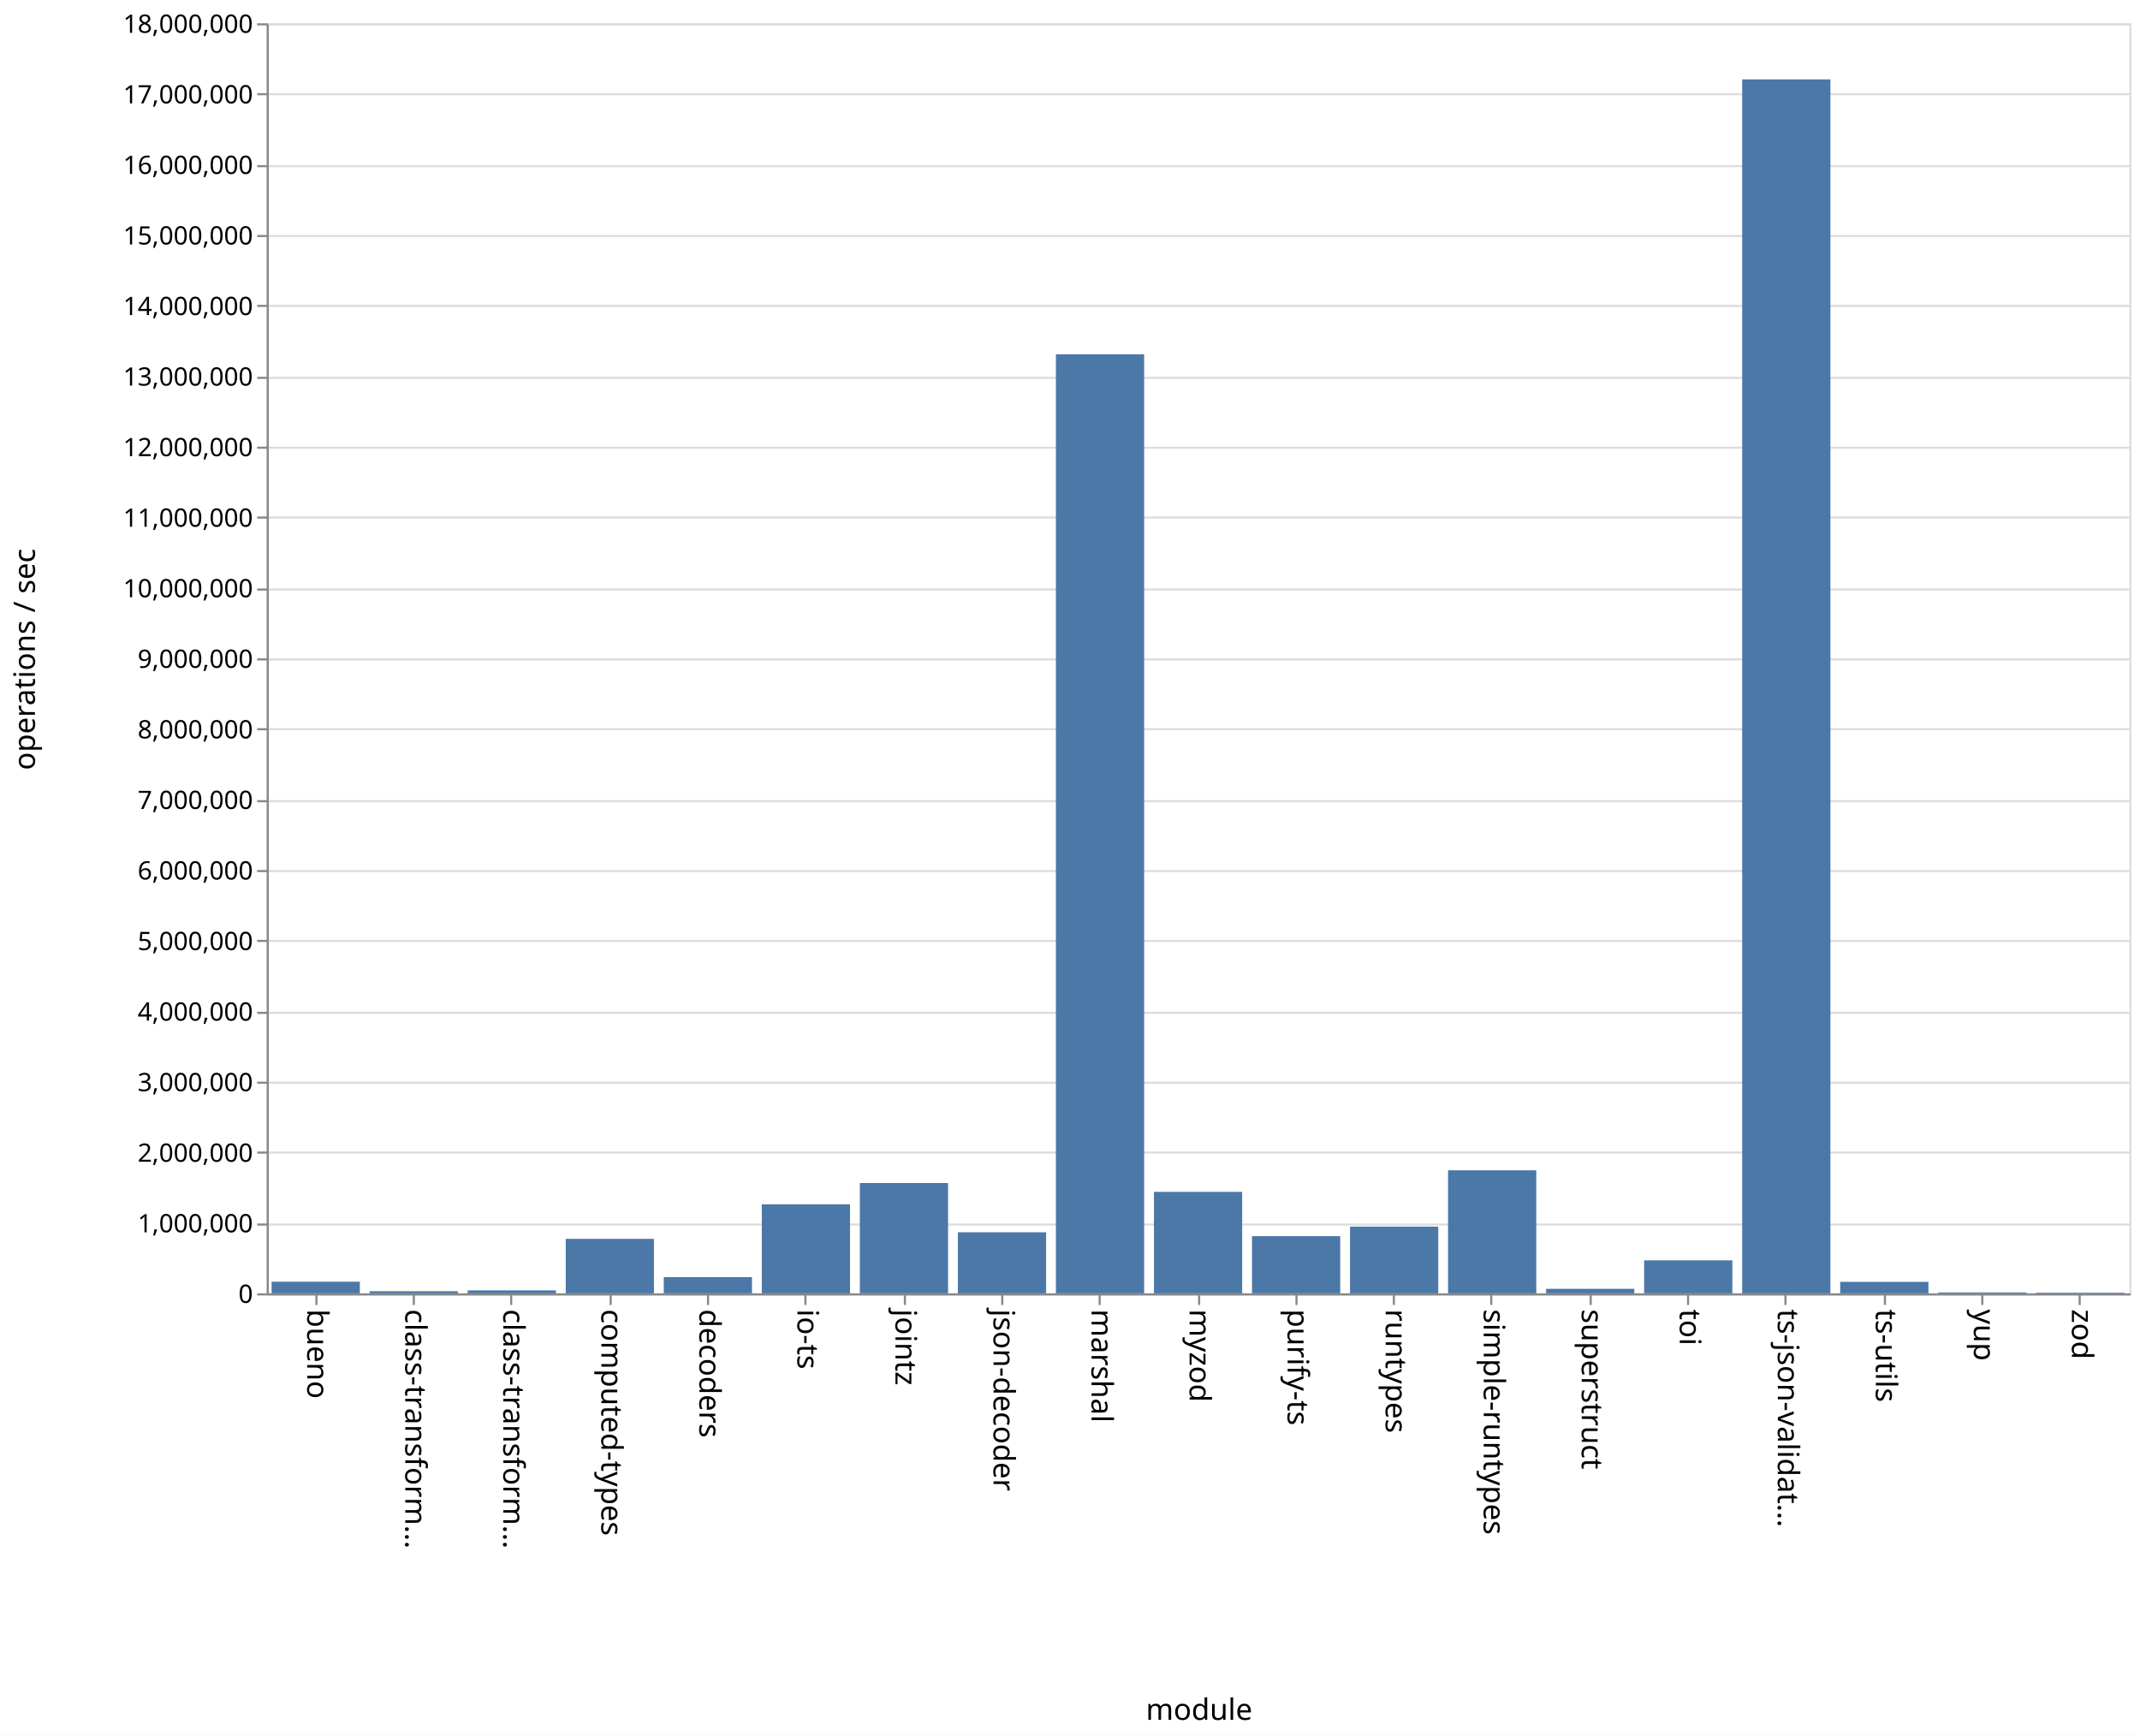
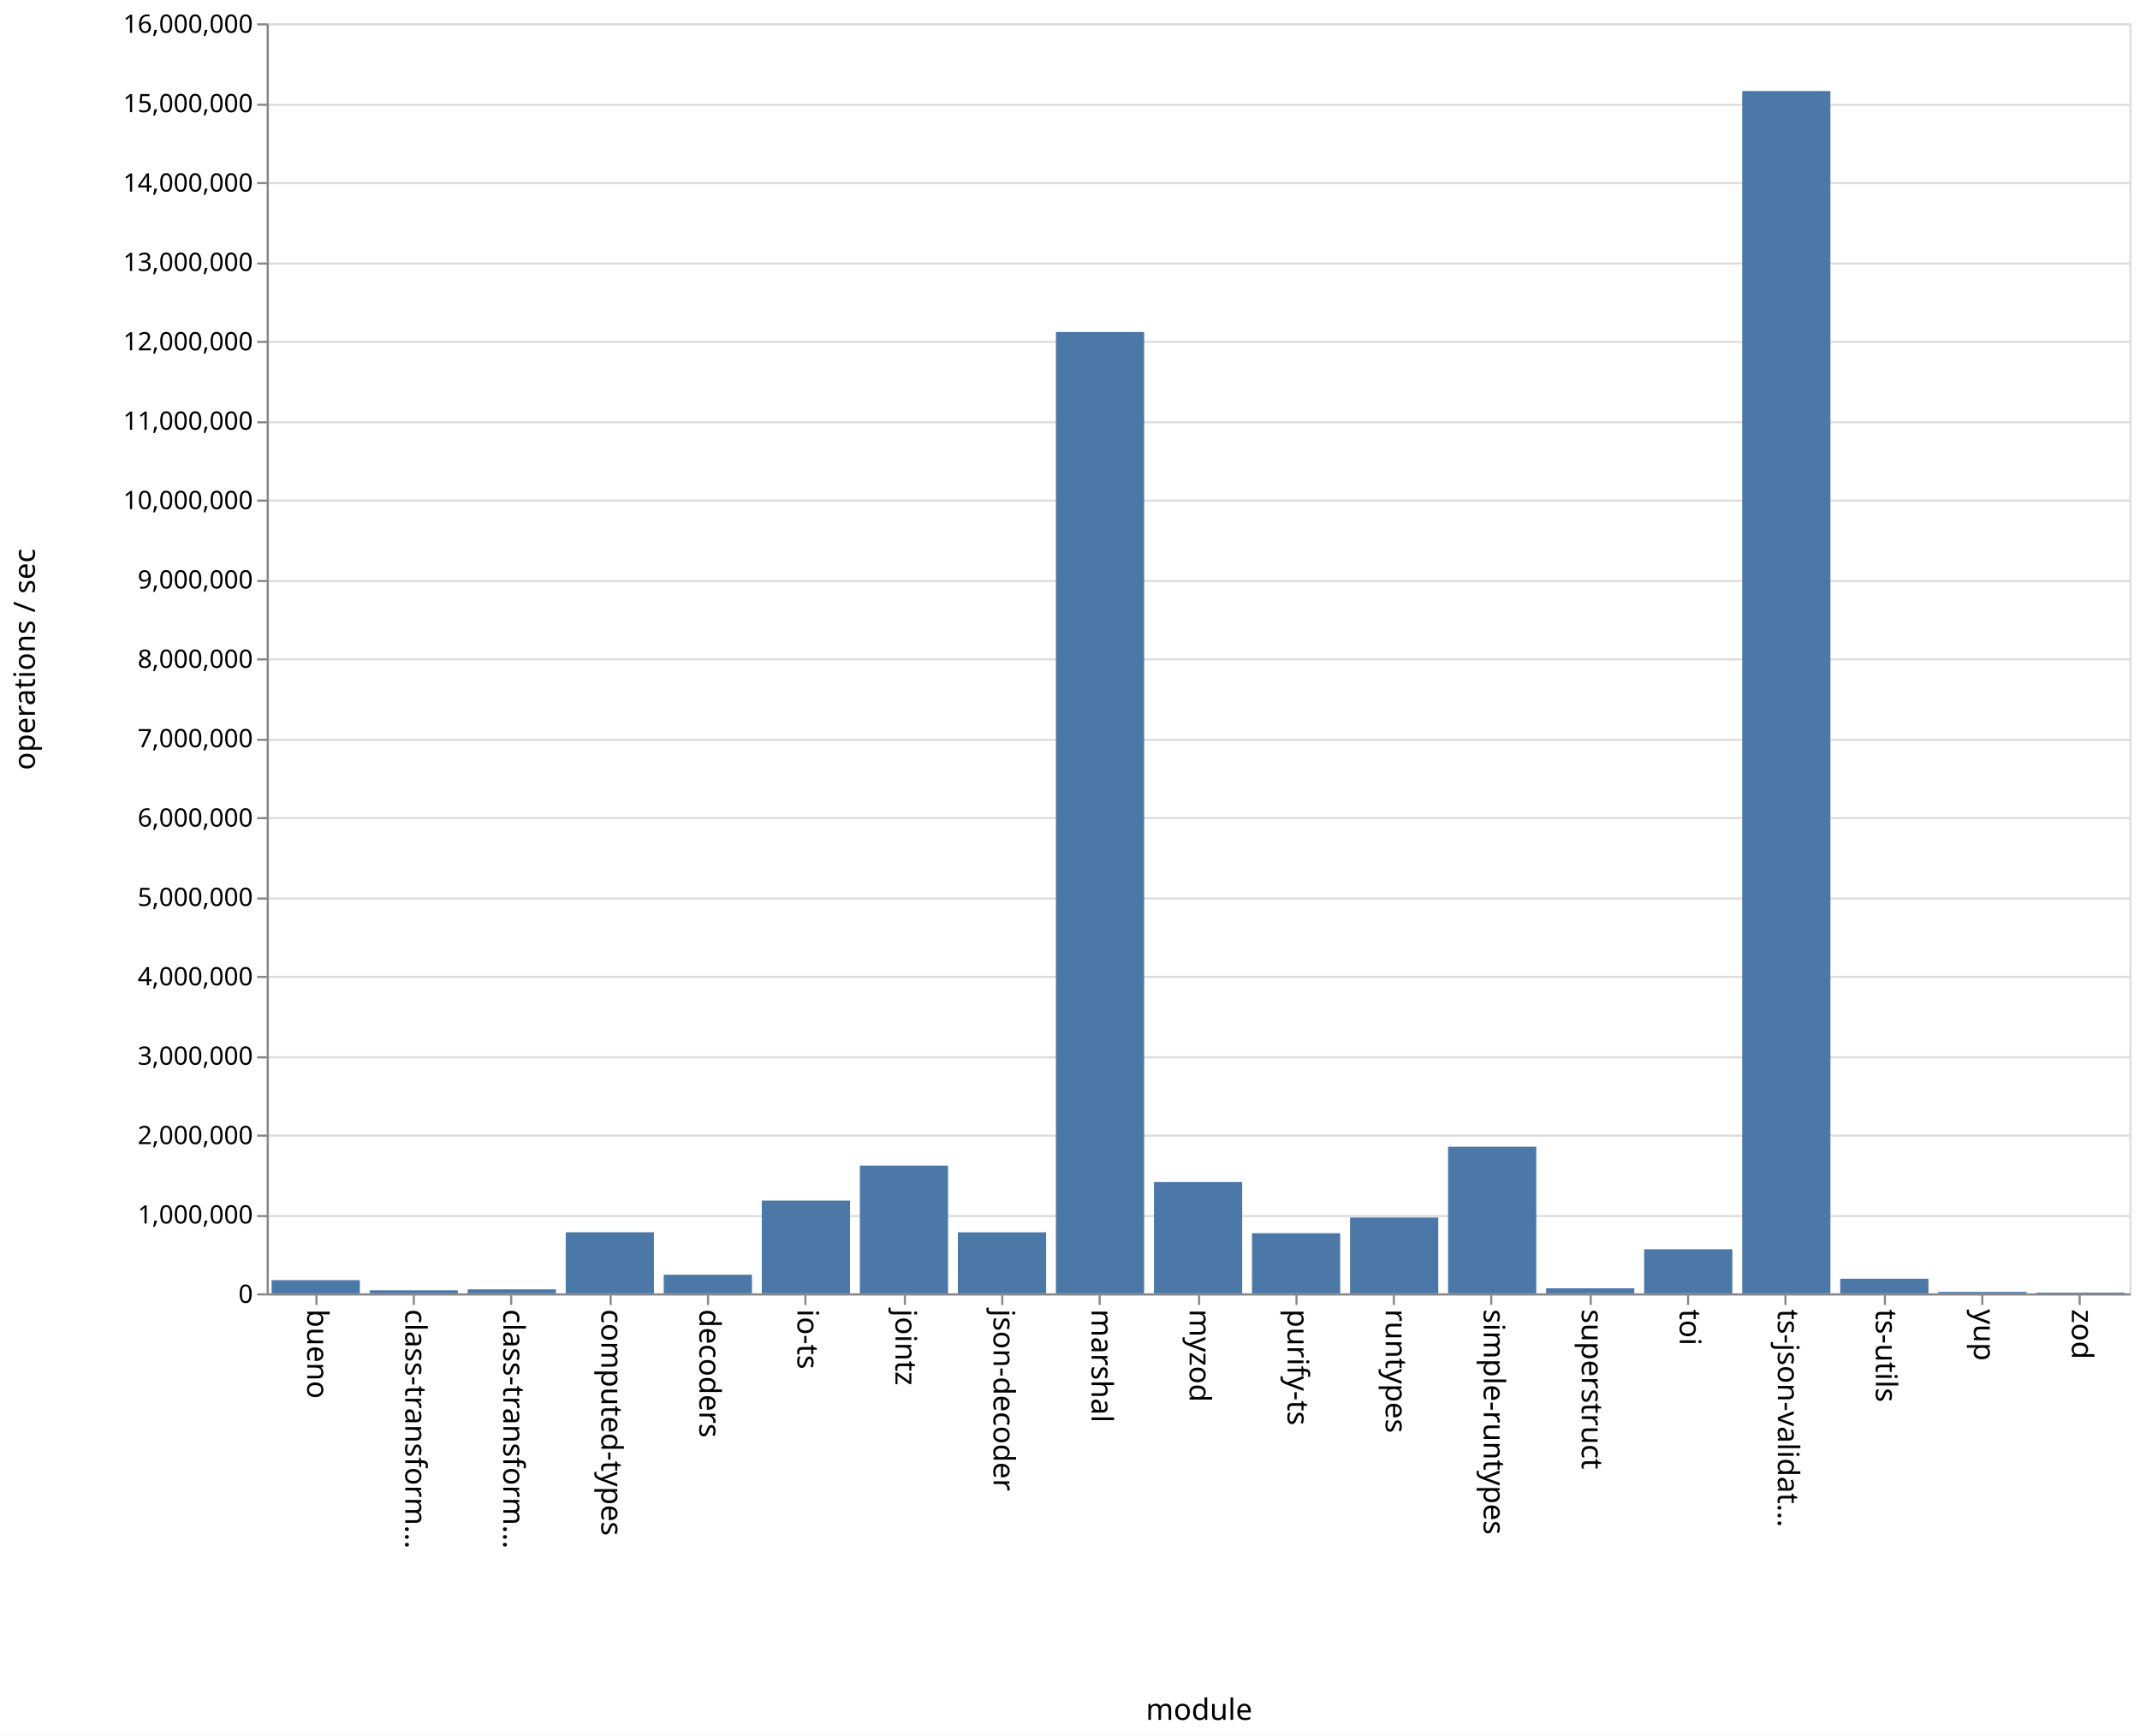
<svg xmlns="http://www.w3.org/2000/svg" class="marks" width="1011" height="820">
  <path fill="#fff" d="M0 0h1011v820H0z" />
  <g class="mark-group role-frame root" aria-roledescription="group mark container" fill="none" stroke-miterlimit="10">
    <path class="background" aria-hidden="true" d="M126.5 11.5h880v600h-880z" stroke="#ddd" />
-     <g class="mark-group role-axis" aria-roledescription="axis" aria-label="Y-axis for a linear scale with values from 0 to 18,000,000">
+     <g class="mark-group role-axis" aria-roledescription="axis" aria-label="Y-axis for a linear scale with values from 0 to 16,000,000">
      <path class="background" aria-hidden="true" d="M126.5 11.5z" pointer-events="none" />
      <g class="mark-rule role-axis-grid" pointer-events="none" stroke="#ddd">
-         <path d="M126.5 611.5h880M126.5 578.5h880M126.5 544.5h880M126.5 511.5h880M126.5 478.5h880M126.5 444.5h880M126.5 411.5h880M126.5 378.5h880M126.5 344.5h880M126.5 311.5h880M126.5 278.5h880M126.5 244.5h880M126.5 211.5h880M126.5 178.5h880M126.5 144.5h880M126.5 111.5h880M126.5 78.5h880M126.5 44.5h880M126.5 11.5h880" />
+         <path d="M126.5 611.5h880M126.5 574.5h880M126.5 536.5h880M126.5 499.5h880M126.5 461.5h880M126.5 424.5h880M126.5 386.5h880M126.5 349.5h880M126.5 311.5h880M126.5 274.5h880M126.5 236.5h880M126.5 199.5h880M126.5 161.5h880M126.5 124.5h880M126.5 86.5h880M126.5 49.5h880M126.5 11.5h880" />
      </g>
    </g>
    <g class="mark-group role-axis" aria-roledescription="axis" aria-label="X-axis titled 'module' for a discrete scale with 19 values: bueno, class-transformer-validator-async, class-transformer-validator-sync, computed-types, decoders, ending with zod">
      <path class="background" aria-hidden="true" d="M126.5 611.5z" pointer-events="none" />
      <g class="mark-rule role-axis-tick" pointer-events="none" stroke="#888">
        <path d="M149.5 611.5v5M195.5 611.5v5M241.5 611.5v5M288.5 611.5v5M334.5 611.5v5M380.5 611.5v5M427.5 611.5v5M473.5 611.5v5M519.5 611.5v5M566.5 611.5v5M612.5 611.5v5M658.5 611.5v5M704.5 611.5v5M751.5 611.5v5M797.5 611.5v5M843.5 611.5v5M890.5 611.5v5M936.5 611.5v5M982.5 611.5v5" />
      </g>
      <g class="mark-text role-axis-label" pointer-events="none" font-family="sans-serif" font-size="14" fill="#000">
        <text transform="rotate(90 -236.671 381.829)">
                    bueno
                </text>
        <text transform="rotate(90 -213.513 404.987)">
                    class-transform…
                </text>
        <text transform="rotate(90 -190.355 428.145)">
                    class-transform…
                </text>
        <text transform="rotate(90 -167.197 451.303)">
                    computed-types
                </text>
        <text transform="rotate(90 -144.04 474.46)">
                    decoders
                </text>
        <text transform="rotate(90 -120.882 497.618)">
                    io-ts
                </text>
        <text transform="rotate(90 -97.724 520.776)">
                    jointz
                </text>
        <text transform="rotate(90 -74.566 543.934)">
                    json-decoder
                </text>
        <text transform="rotate(90 -51.408 567.092)">
                    marshal
                </text>
        <text transform="rotate(90 -28.25 590.25)">
                    myzod
                </text>
        <text transform="rotate(90 -5.092 613.408)">
                    purify-ts
                </text>
        <text transform="rotate(90 18.066 636.566)">
                    runtypes
                </text>
        <text transform="rotate(90 41.224 659.724)">
                    simple-runtypes
                </text>
        <text transform="rotate(90 64.382 682.882)">
                    superstruct
                </text>
        <text transform="rotate(90 87.54 706.04)">
                    toi
                </text>
        <text transform="rotate(90 110.697 729.197)">
                    ts-json-validat…
                </text>
        <text transform="rotate(90 133.855 752.355)">
                    ts-utils
                </text>
        <text transform="rotate(90 157.013 775.513)">
                    yup
                </text>
        <text transform="rotate(90 180.171 798.671)">
                    zod
                </text>
      </g>
      <path stroke="#888" d="M126.5 611.5h880" pointer-events="none" />
      <text text-anchor="middle" transform="translate(566.5 812.5)" font-family="sans-serif" font-size="14" fill="#000" pointer-events="none">
                module
            </text>
    </g>
-     <g class="mark-group role-axis" aria-roledescription="axis" aria-label="Y-axis titled 'operations / sec' for a linear scale with values from 0 to 18,000,000">
+     <g class="mark-group role-axis" aria-roledescription="axis" aria-label="Y-axis titled 'operations / sec' for a linear scale with values from 0 to 16,000,000">
      <path class="background" aria-hidden="true" d="M126.5 11.5z" pointer-events="none" />
      <g class="mark-rule role-axis-tick" pointer-events="none" stroke="#888">
-         <path d="M126.5 611.5h-5M126.5 578.5h-5M126.5 544.5h-5M126.5 511.5h-5M126.5 478.5h-5M126.5 444.5h-5M126.5 411.5h-5M126.5 378.5h-5M126.5 344.5h-5M126.5 311.5h-5M126.5 278.5h-5M126.5 244.5h-5M126.5 211.5h-5M126.5 178.5h-5M126.5 144.5h-5M126.5 111.5h-5M126.5 78.5h-5M126.5 44.5h-5M126.5 11.5h-5" />
+         <path d="M126.5 611.5h-5M126.5 574.5h-5M126.5 536.5h-5M126.5 499.5h-5M126.5 461.5h-5M126.5 424.5h-5M126.5 386.5h-5M126.5 349.5h-5M126.5 311.5h-5M126.5 274.5h-5M126.5 236.5h-5M126.5 199.5h-5M126.5 161.5h-5M126.5 124.5h-5M126.5 86.5h-5M126.5 49.5h-5M126.5 11.5h-5" />
      </g>
      <g class="mark-text role-axis-label" pointer-events="none" text-anchor="end" font-family="sans-serif" font-size="12" fill="#000">
        <text transform="translate(119.5 615.5)">
                    0
                </text>
-         <text transform="translate(119.5 582.167)">
+         <text transform="translate(119.5 578)">
                    1,000,000
                </text>
-         <text transform="translate(119.5 548.833)">
+         <text transform="translate(119.5 540.5)">
                    2,000,000
                </text>
-         <text transform="translate(119.5 515.5)">
+         <text transform="translate(119.5 503)">
                    3,000,000
                </text>
-         <text transform="translate(119.5 482.167)">
+         <text transform="translate(119.5 465.5)">
                    4,000,000
                </text>
-         <text transform="translate(119.5 448.833)">
+         <text transform="translate(119.5 428)">
                    5,000,000
                </text>
-         <text transform="translate(119.5 415.5)">
+         <text transform="translate(119.5 390.5)">
                    6,000,000
                </text>
-         <text transform="translate(119.5 382.167)">
+         <text transform="translate(119.5 353)">
                    7,000,000
                </text>
-         <text transform="translate(119.5 348.833)">
+         <text transform="translate(119.5 315.5)">
                    8,000,000
                </text>
-         <text transform="translate(119.5 315.5)">
+         <text transform="translate(119.5 278)">
                    9,000,000
                </text>
-         <text transform="translate(119.5 282.167)">
+         <text transform="translate(119.5 240.5)">
                    10,000,000
                </text>
-         <text transform="translate(119.5 248.833)">
+         <text transform="translate(119.5 203)">
                    11,000,000
                </text>
-         <text transform="translate(119.5 215.5)">
+         <text transform="translate(119.5 165.5)">
                    12,000,000
                </text>
-         <text transform="translate(119.5 182.167)">
+         <text transform="translate(119.5 128)">
                    13,000,000
                </text>
-         <text transform="translate(119.5 148.833)">
+         <text transform="translate(119.5 90.5)">
                    14,000,000
                </text>
-         <text transform="translate(119.5 115.5)">
+         <text transform="translate(119.5 53)">
                    15,000,000
                </text>
-         <text transform="translate(119.5 82.167)">
+         <text transform="translate(119.5 15.5)">
                    16,000,000
-                 </text>
-         <text transform="translate(119.5 48.833)">
-                     17,000,000
-                 </text>
-         <text transform="translate(119.5 15.5)">
-                     18,000,000
                </text>
      </g>
      <path stroke="#888" d="M126.5 611.5v-600" pointer-events="none" />
      <text text-anchor="middle" transform="rotate(-90 164 147.5)" font-family="sans-serif" font-size="14" fill="#000" pointer-events="none">
                operations / sec
            </text>
    </g>
    <g class="mark-rect role-mark marks" aria-roledescription="rect mark container" fill="#4c78a8">
-       <path d="M128.316 605.486H170V611h-41.684zM174.632 609.996h41.684V611h-41.684zM220.947 609.593h41.685V611h-41.685zM267.263 585.247h41.684V611h-41.684zM313.579 603.339h41.684V611H313.58zM359.895 568.932h41.684V611h-41.684zM406.21 558.868h41.685V611H406.21zM452.526 582.145h41.685V611h-41.685zM498.842 167.37h41.684V611h-41.684zM545.158 563.063h41.684V611h-41.684zM591.474 583.977h41.684V611h-41.684zM637.79 579.473h41.684V611h-41.685zM684.105 552.878h41.684V611h-41.684zM730.421 608.863h41.684V611h-41.684zM776.737 595.412h41.684V611h-41.684zM823.053 37.51h41.684V611h-41.684zM869.368 605.563h41.685V611h-41.685zM915.684 610.571h41.684V611h-41.684zM962 610.71h41.684v.29H962z" />
+       <path d="M128.316 604.777H170V611h-41.684zM174.632 609.553h41.684V611h-41.684zM220.947 609.117h41.685V611h-41.685zM267.263 582.147h41.684V611h-41.684zM313.579 602.205h41.684V611H313.58zM359.895 567.172h41.684V611h-41.684zM406.21 550.648h41.685V611H406.21zM452.526 582.164h41.685V611h-41.685zM498.842 156.84h41.684V611h-41.684zM545.158 558.41h41.684V611h-41.684zM591.474 582.586h41.684V611h-41.684zM637.79 575.19h41.684V611h-41.685zM684.105 541.724h41.684V611h-41.684zM730.421 608.635h41.684V611h-41.684zM776.737 590.19h41.684V611h-41.684zM823.053 43.01h41.684V611h-41.684zM869.368 604.082h41.685V611h-41.685zM915.684 610.325h41.684V611h-41.684zM962 610.631h41.684V611H962z" />
    </g>
  </g>
</svg>
